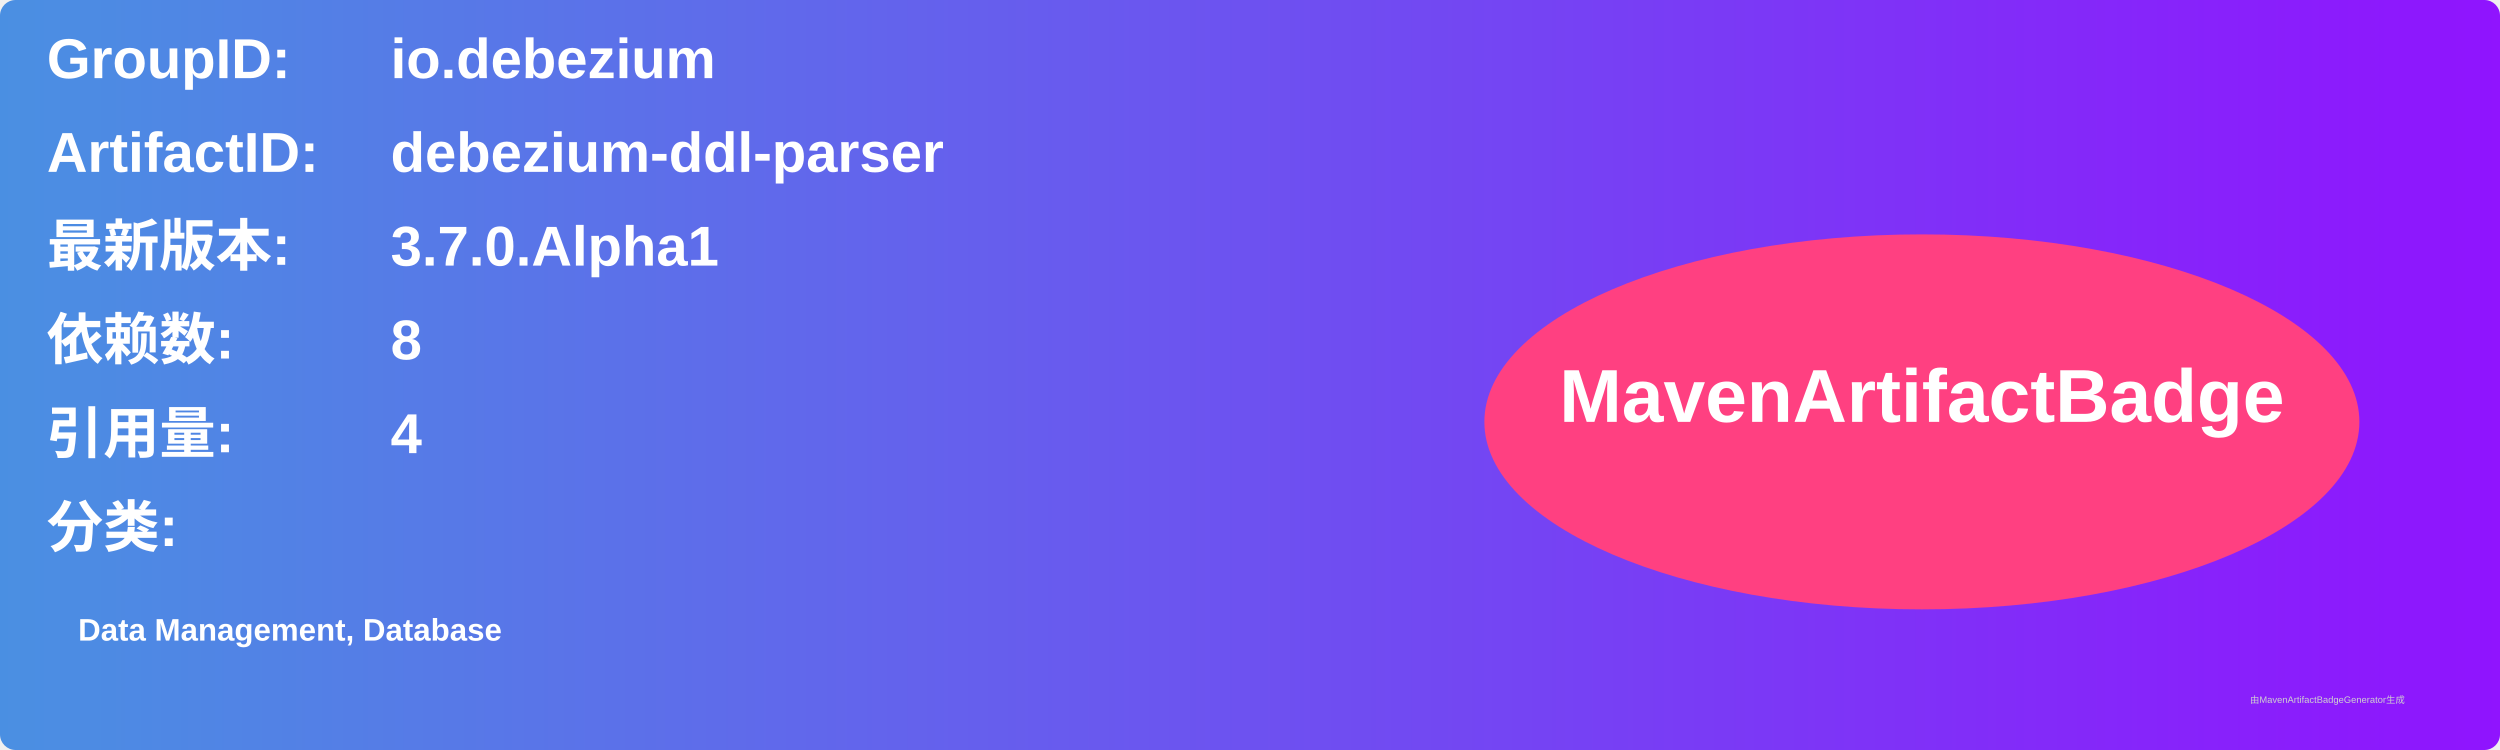
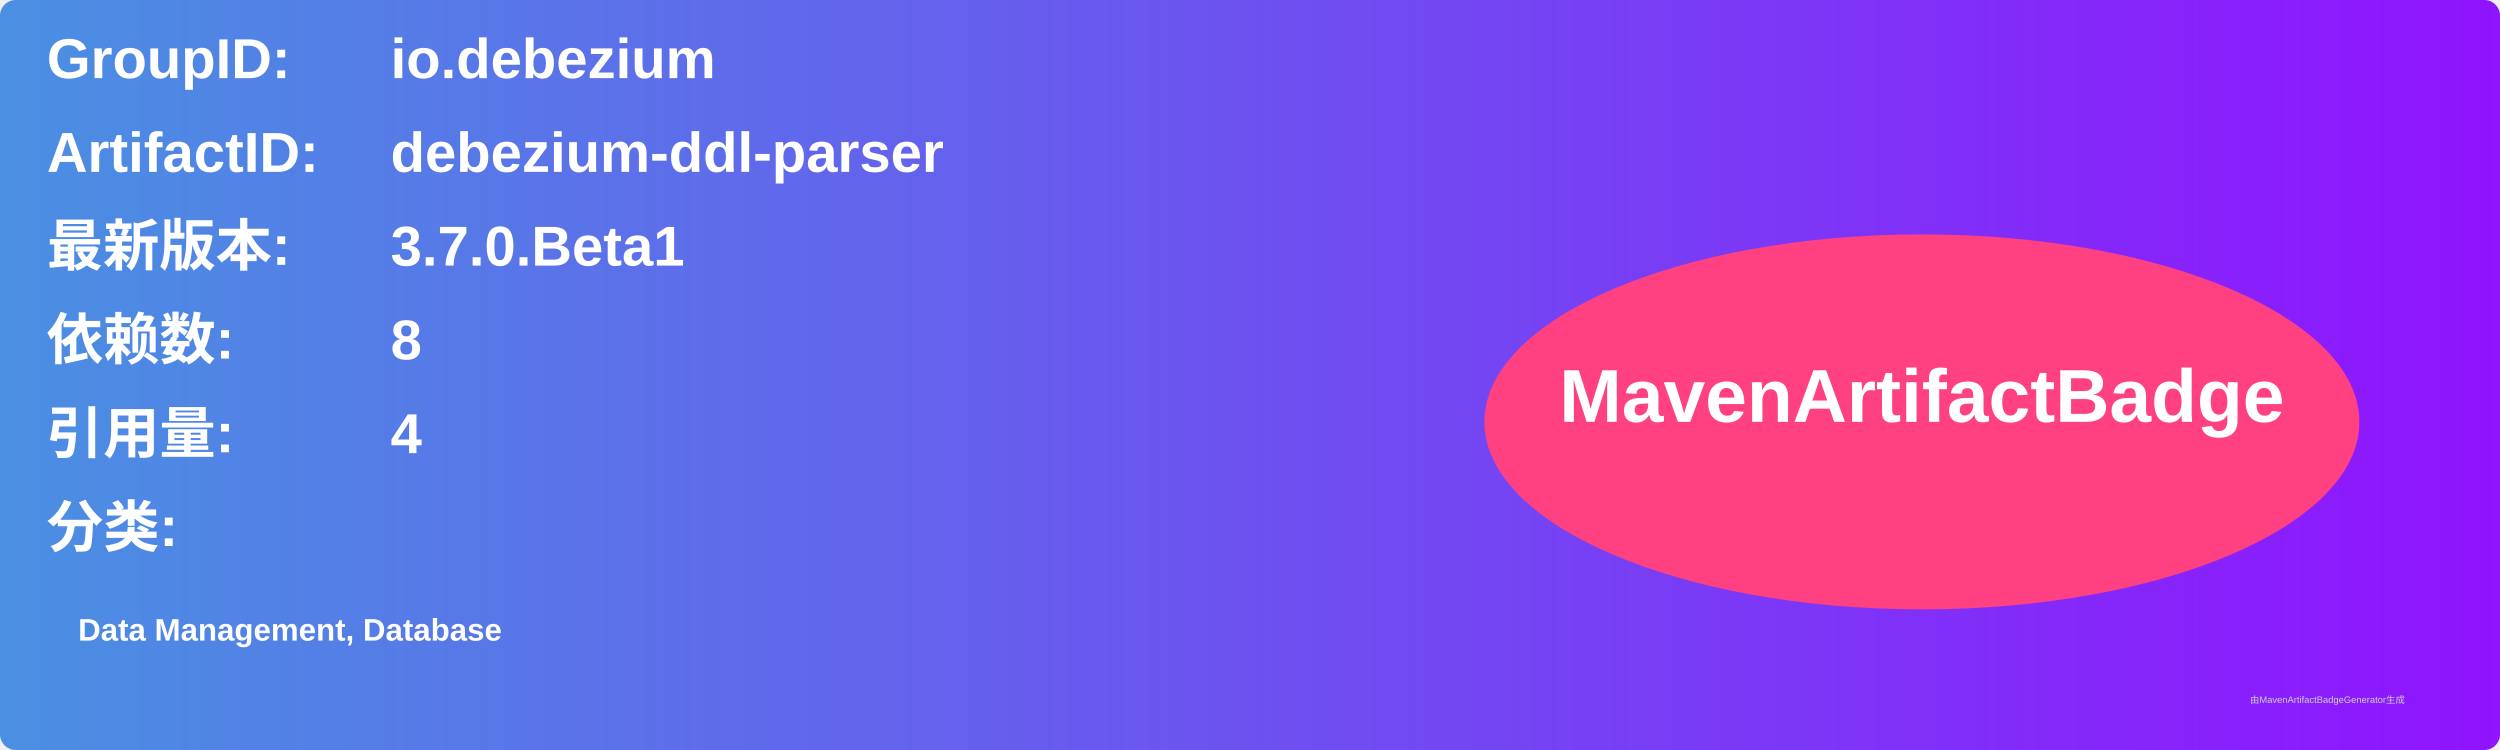
<svg xmlns="http://www.w3.org/2000/svg" width="800" height="240" viewBox="0 0 800 240">
  <linearGradient id="grad" x1="0%" y1="0%" x2="100%" y2="0%">
    <stop offset="0%" stop-color="#4a90e2" />
    <stop offset="100%" stop-color="#9013fe" />
  </linearGradient>
  <rect width="100%" height="100%" rx="5" ry="5" fill="url(#grad)" />
  <g transform="translate(15, 15)">
    <text x="0" y="10" font-family="Arial" font-size="18" fill="white" font-weight="bold" width="260">GroupID:</text>
    <text x="110" y="10" font-family="Arial" font-size="18" fill="white" font-weight="bold" width="460">io.debezium</text>
    <text x="0" y="40" font-family="Arial" font-size="18" fill="white" font-weight="bold" width="260">ArtifactID:</text>
    <text x="110" y="40" font-family="Arial" font-size="18" fill="white" font-weight="bold" width="460">debezium-ddl-parser</text>
    <text x="0" y="70" font-family="Arial" font-size="18" fill="white" font-weight="bold">最新版本:</text>
    <text x="110" y="70" font-family="Arial" font-size="18" fill="white" font-weight="bold">
-       <tspan font-weight="bold">3.7.0.Alpha1</tspan>
+       <tspan font-weight="bold">3.7.0.Beta1</tspan>
    </text>
    <text x="0" y="100" font-family="Arial" font-size="18" fill="white" font-weight="bold">依赖数: </text>
    <text x="110" y="100" font-family="Arial" font-size="18" fill="white">
      <tspan font-weight="bold">8</tspan>
    </text>
    <text x="0" y="130" font-family="Arial" font-size="18" fill="white" font-weight="bold">引用量: </text>
    <text x="110" y="130" font-family="Arial" font-size="18" fill="white">
      <tspan font-weight="bold">4</tspan>
    </text>
    <text x="0" y="160" font-family="Arial" font-size="18" fill="white" font-weight="bold">分类:</text>
    <text x="10" y="190" font-family="Arial" font-size="10" fill="white">
      <tspan font-weight="bold">Data Management, Database</tspan>
    </text>
    <ellipse cx="600" cy="120" rx="140" ry="60" fill="#ff4081" />
    <text x="600" y="120" text-anchor="middle" font-family="Arial" font-size="24" fill="white" font-weight="bold">MavenArtifactBadge</text>
  </g>
  <text x="720" y="225" font-family="Arial" font-size="3" fill="#d0d0d0">由MavenArtifactBadgeGenerator生成</text>
</svg>
